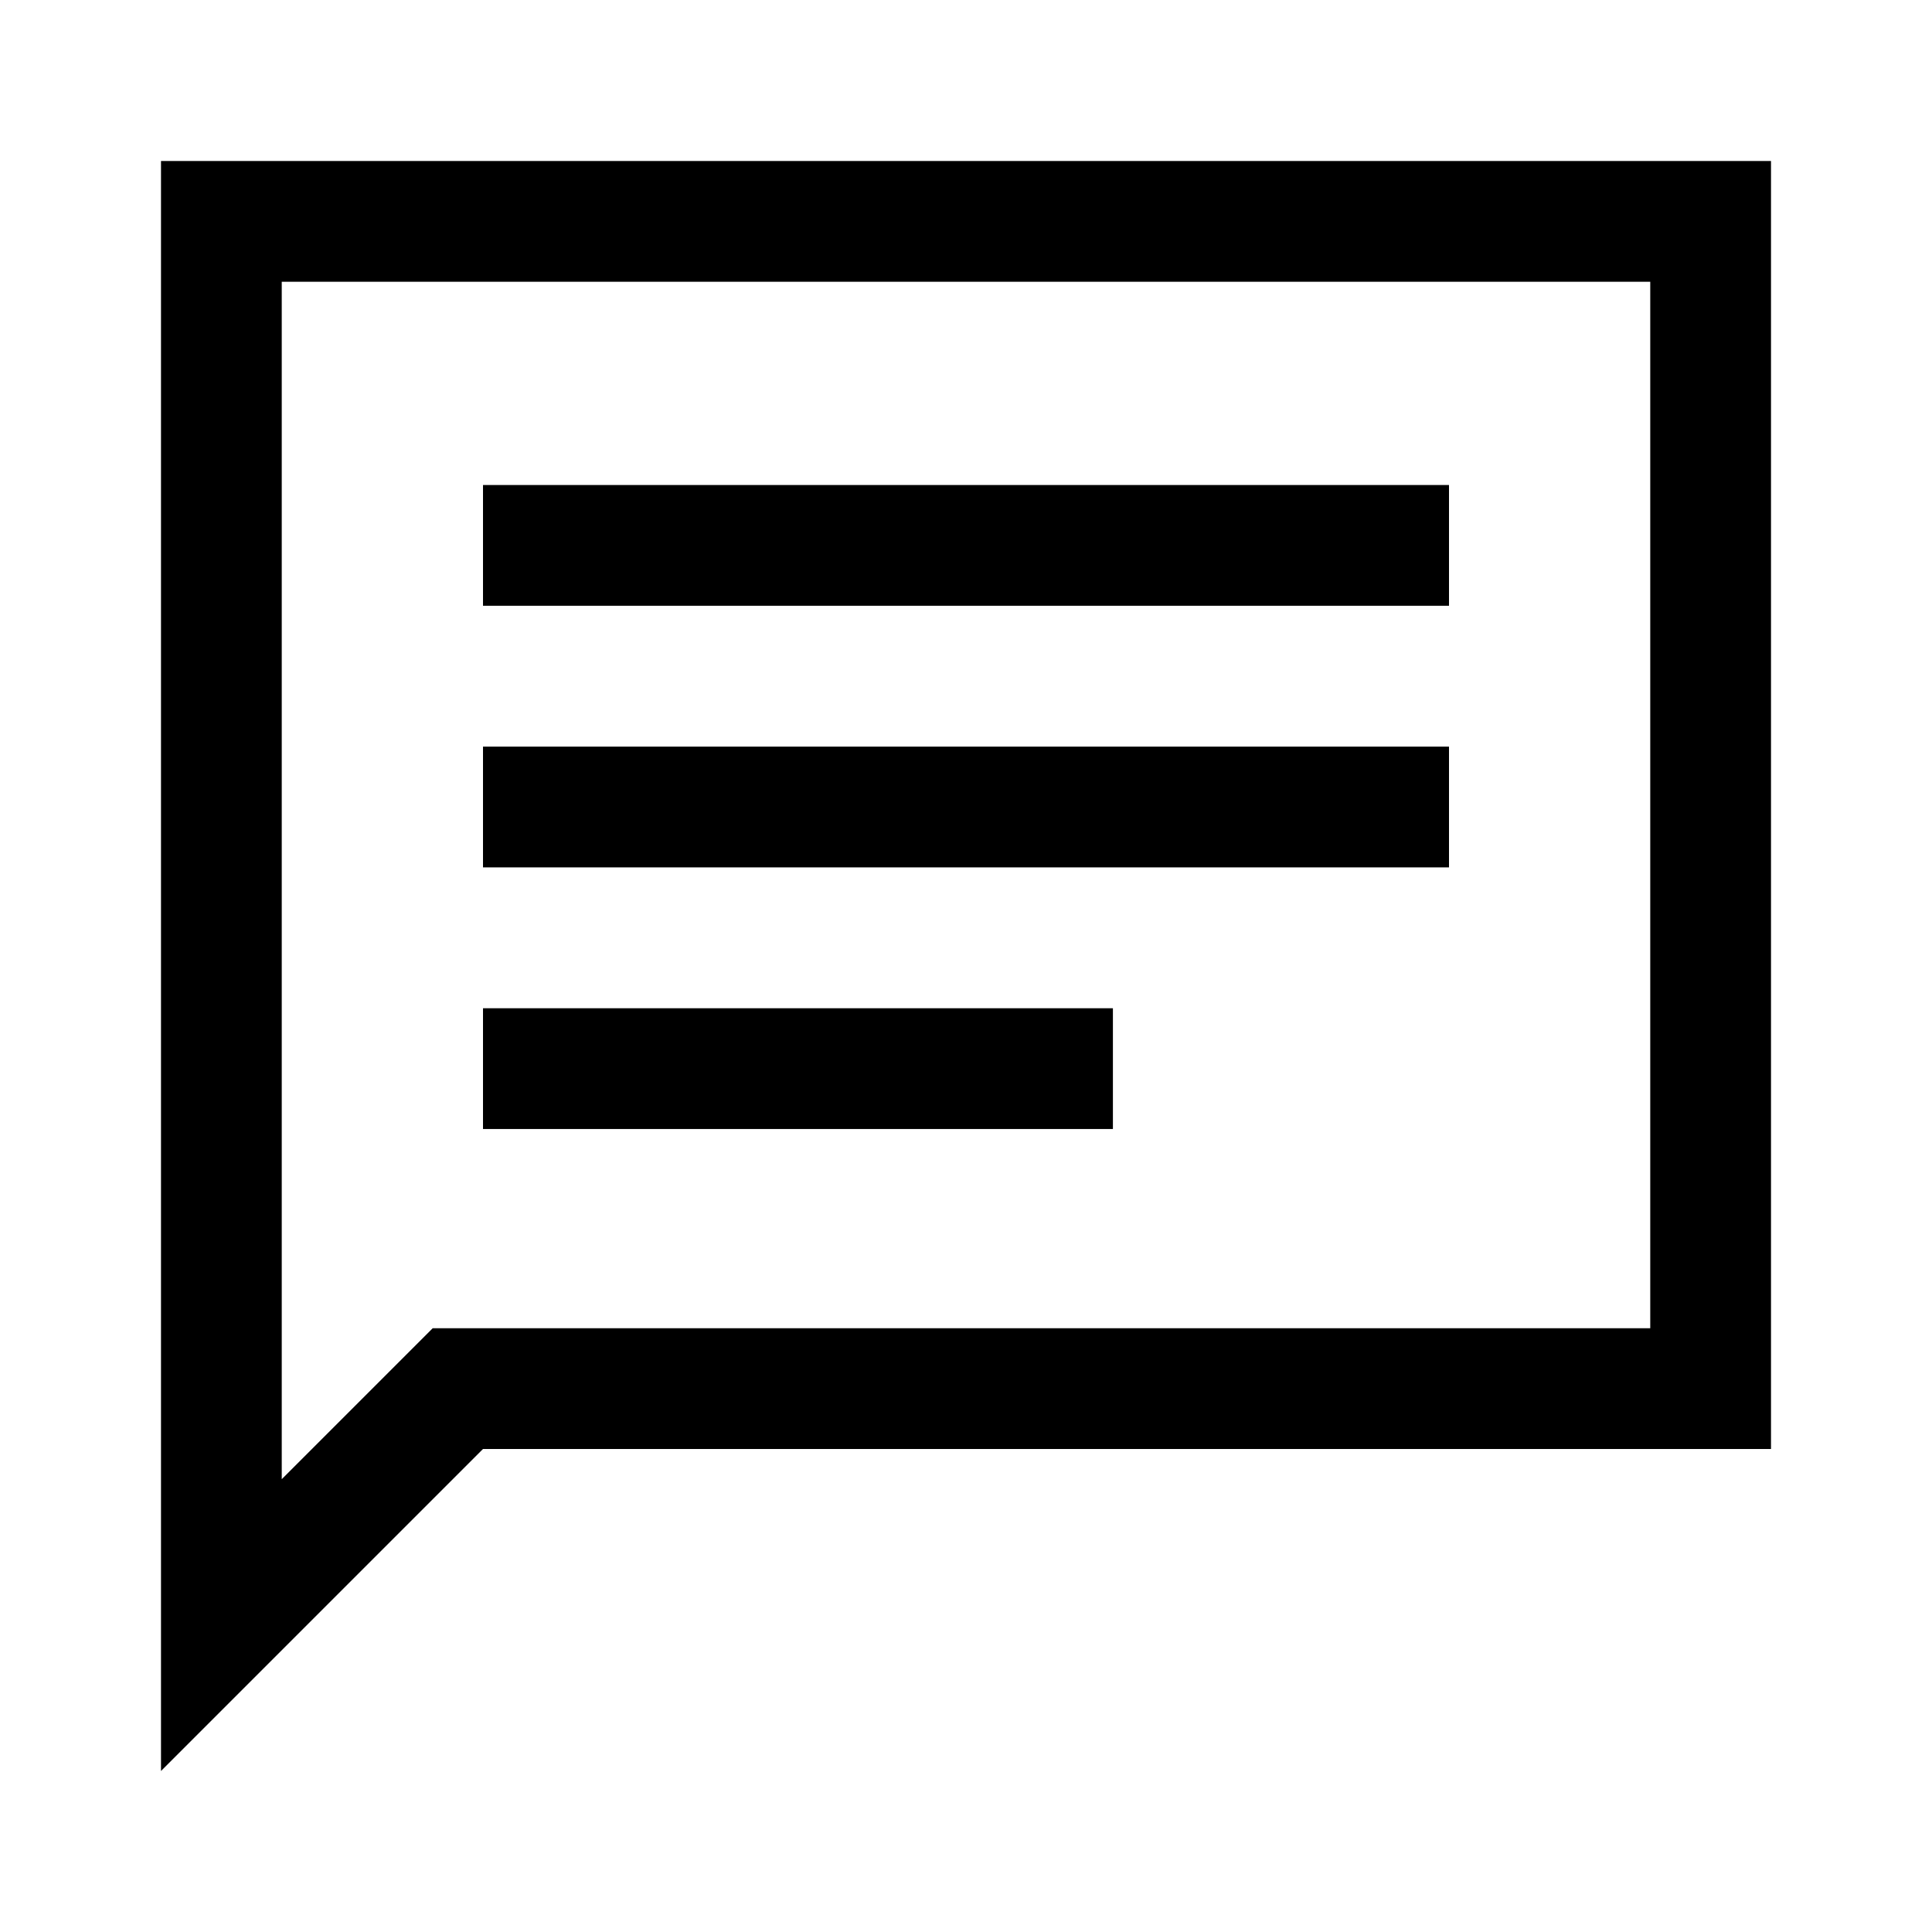
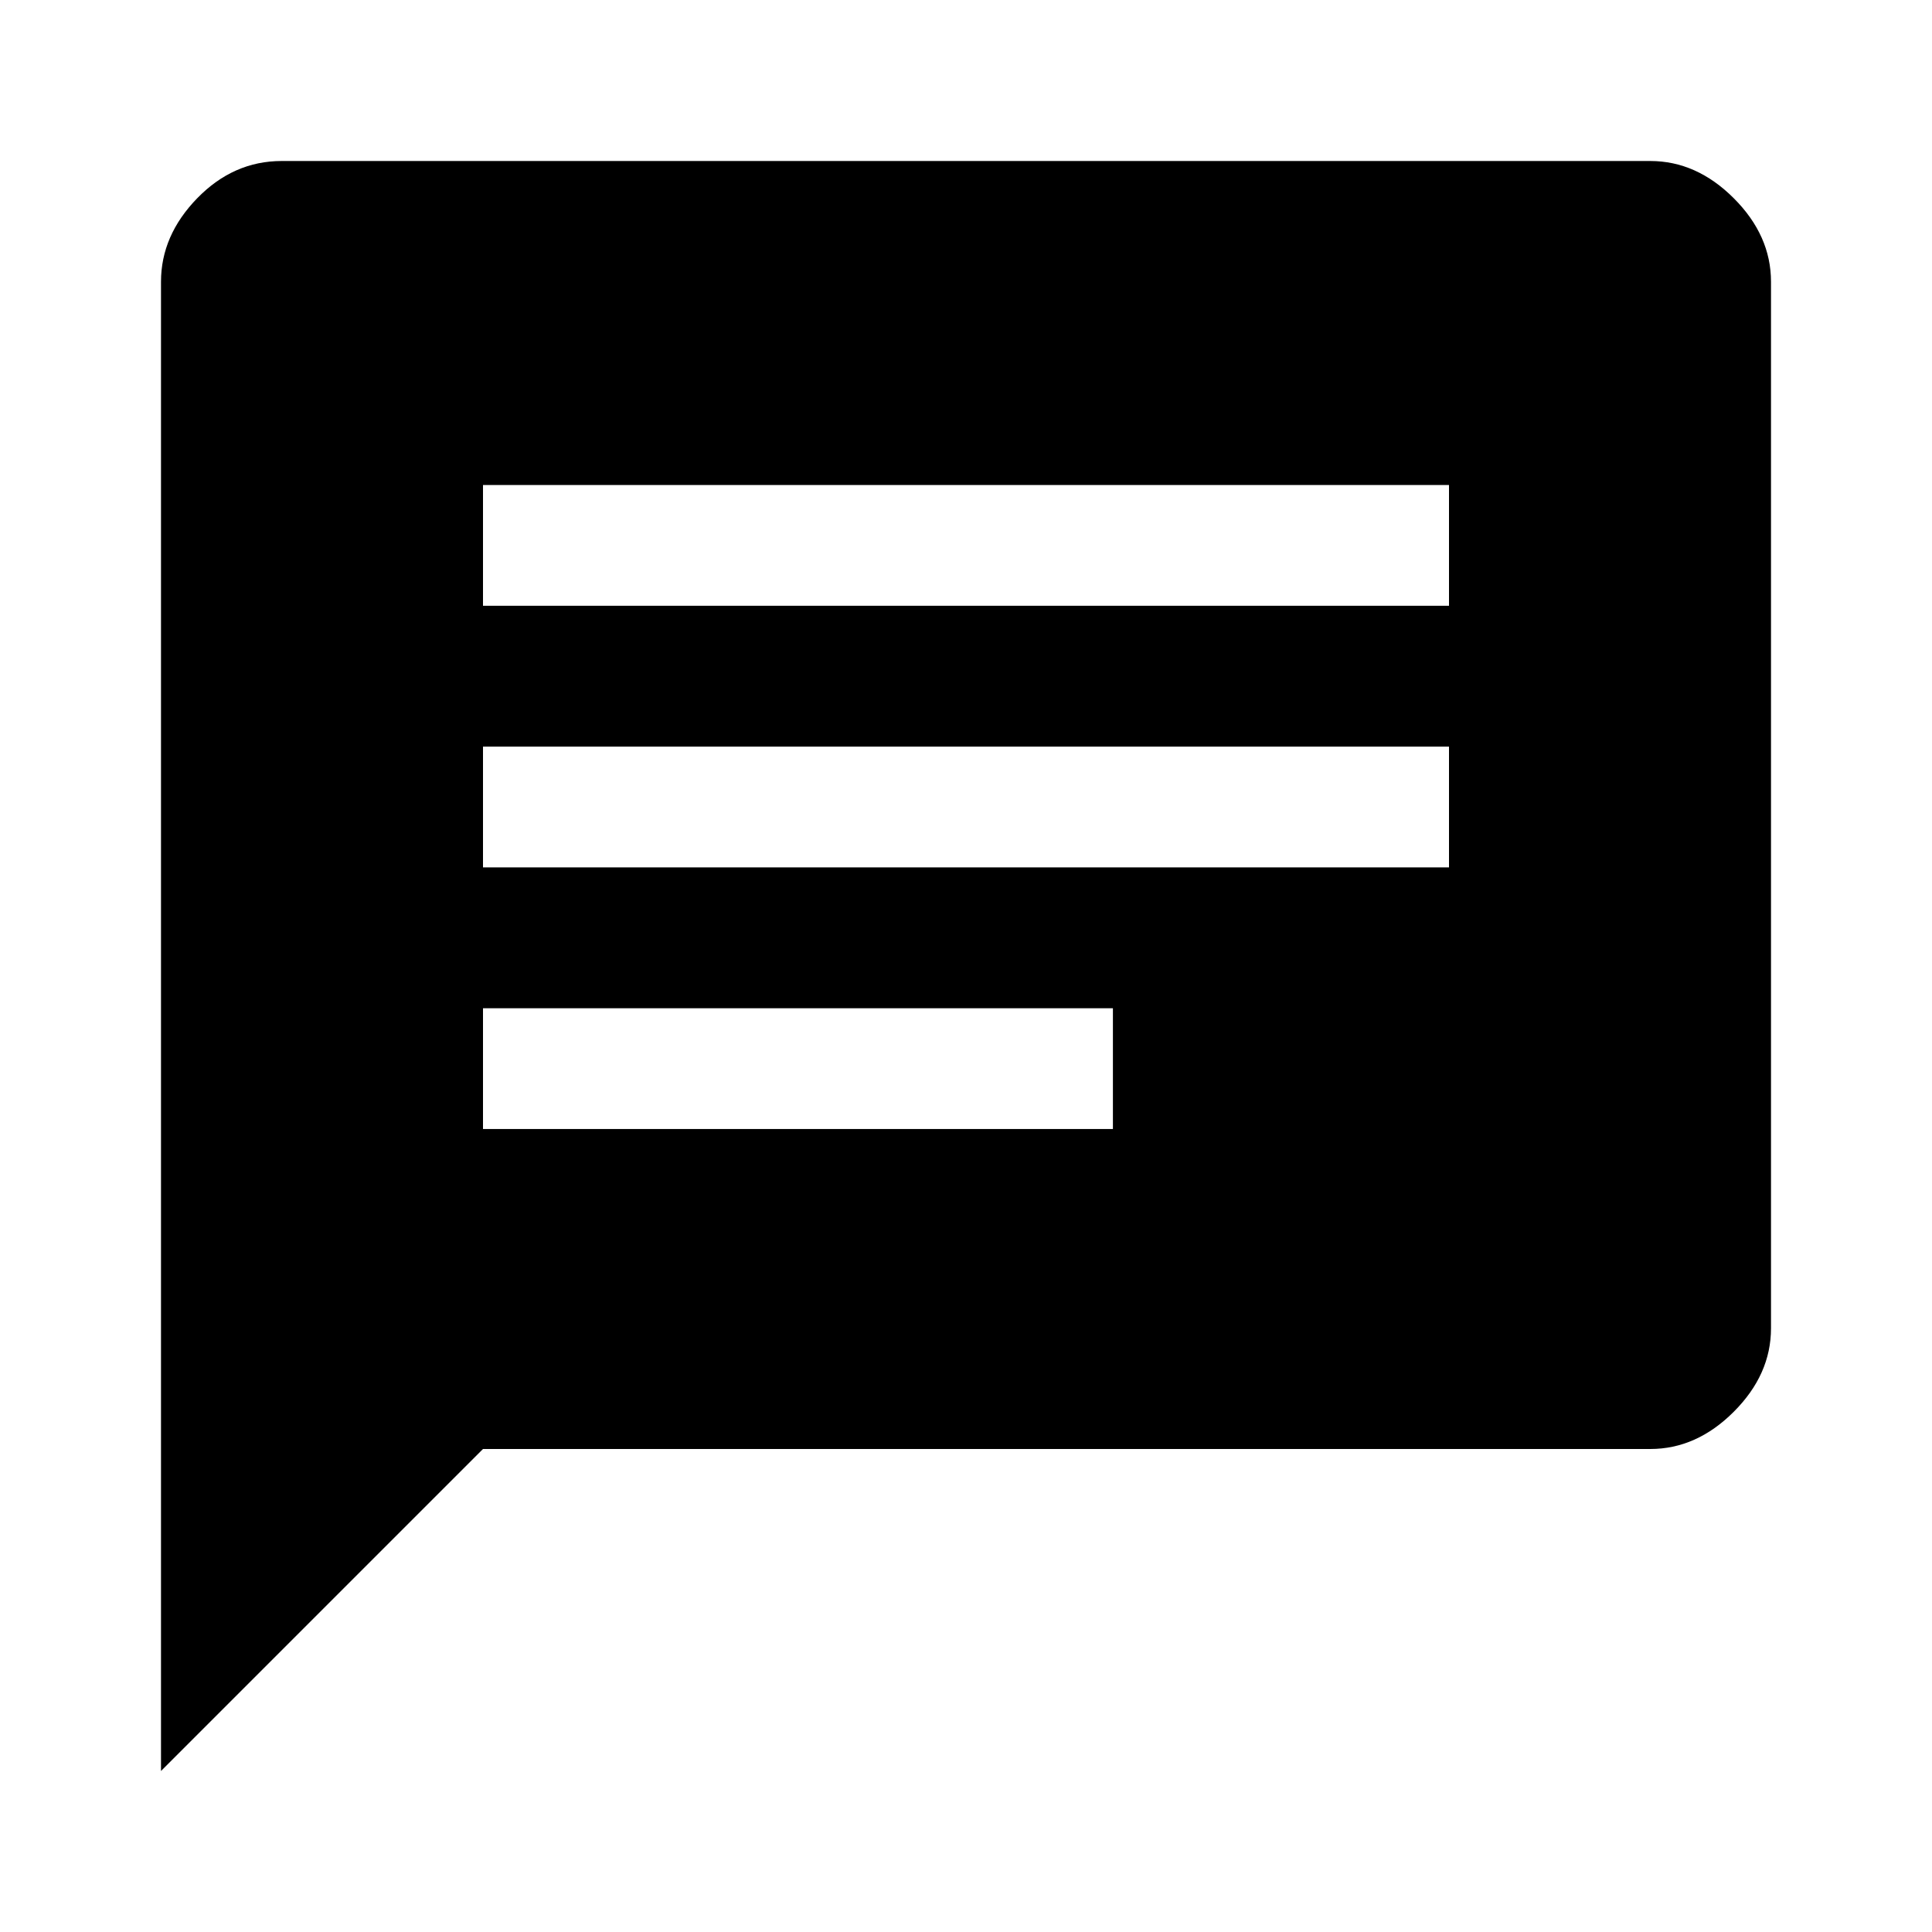
<svg xmlns="http://www.w3.org/2000/svg" viewBox="0 0 48 48">
-   <path d="M12 28.05h15.65v-3H12Zm0-6.5h24v-3H12Zm0-6.5h24v-3H12ZM4 44V4h40v32H12Zm3-7.25L10.75 33H41V7H7Zm0 0V7v26Z" />
+   <path d="M12 28.05h15.65v-3H12Zm0-6.5h24v-3H12Zm0-6.5h24v-3H12ZM4 44V7q0-1.15.9-2.075Q5.8 4 7 4h34q1.15 0 2.075.925Q44 5.85 44 7v26q0 1.15-.925 2.075Q42.15 36 41 36H12Z" />
</svg>
